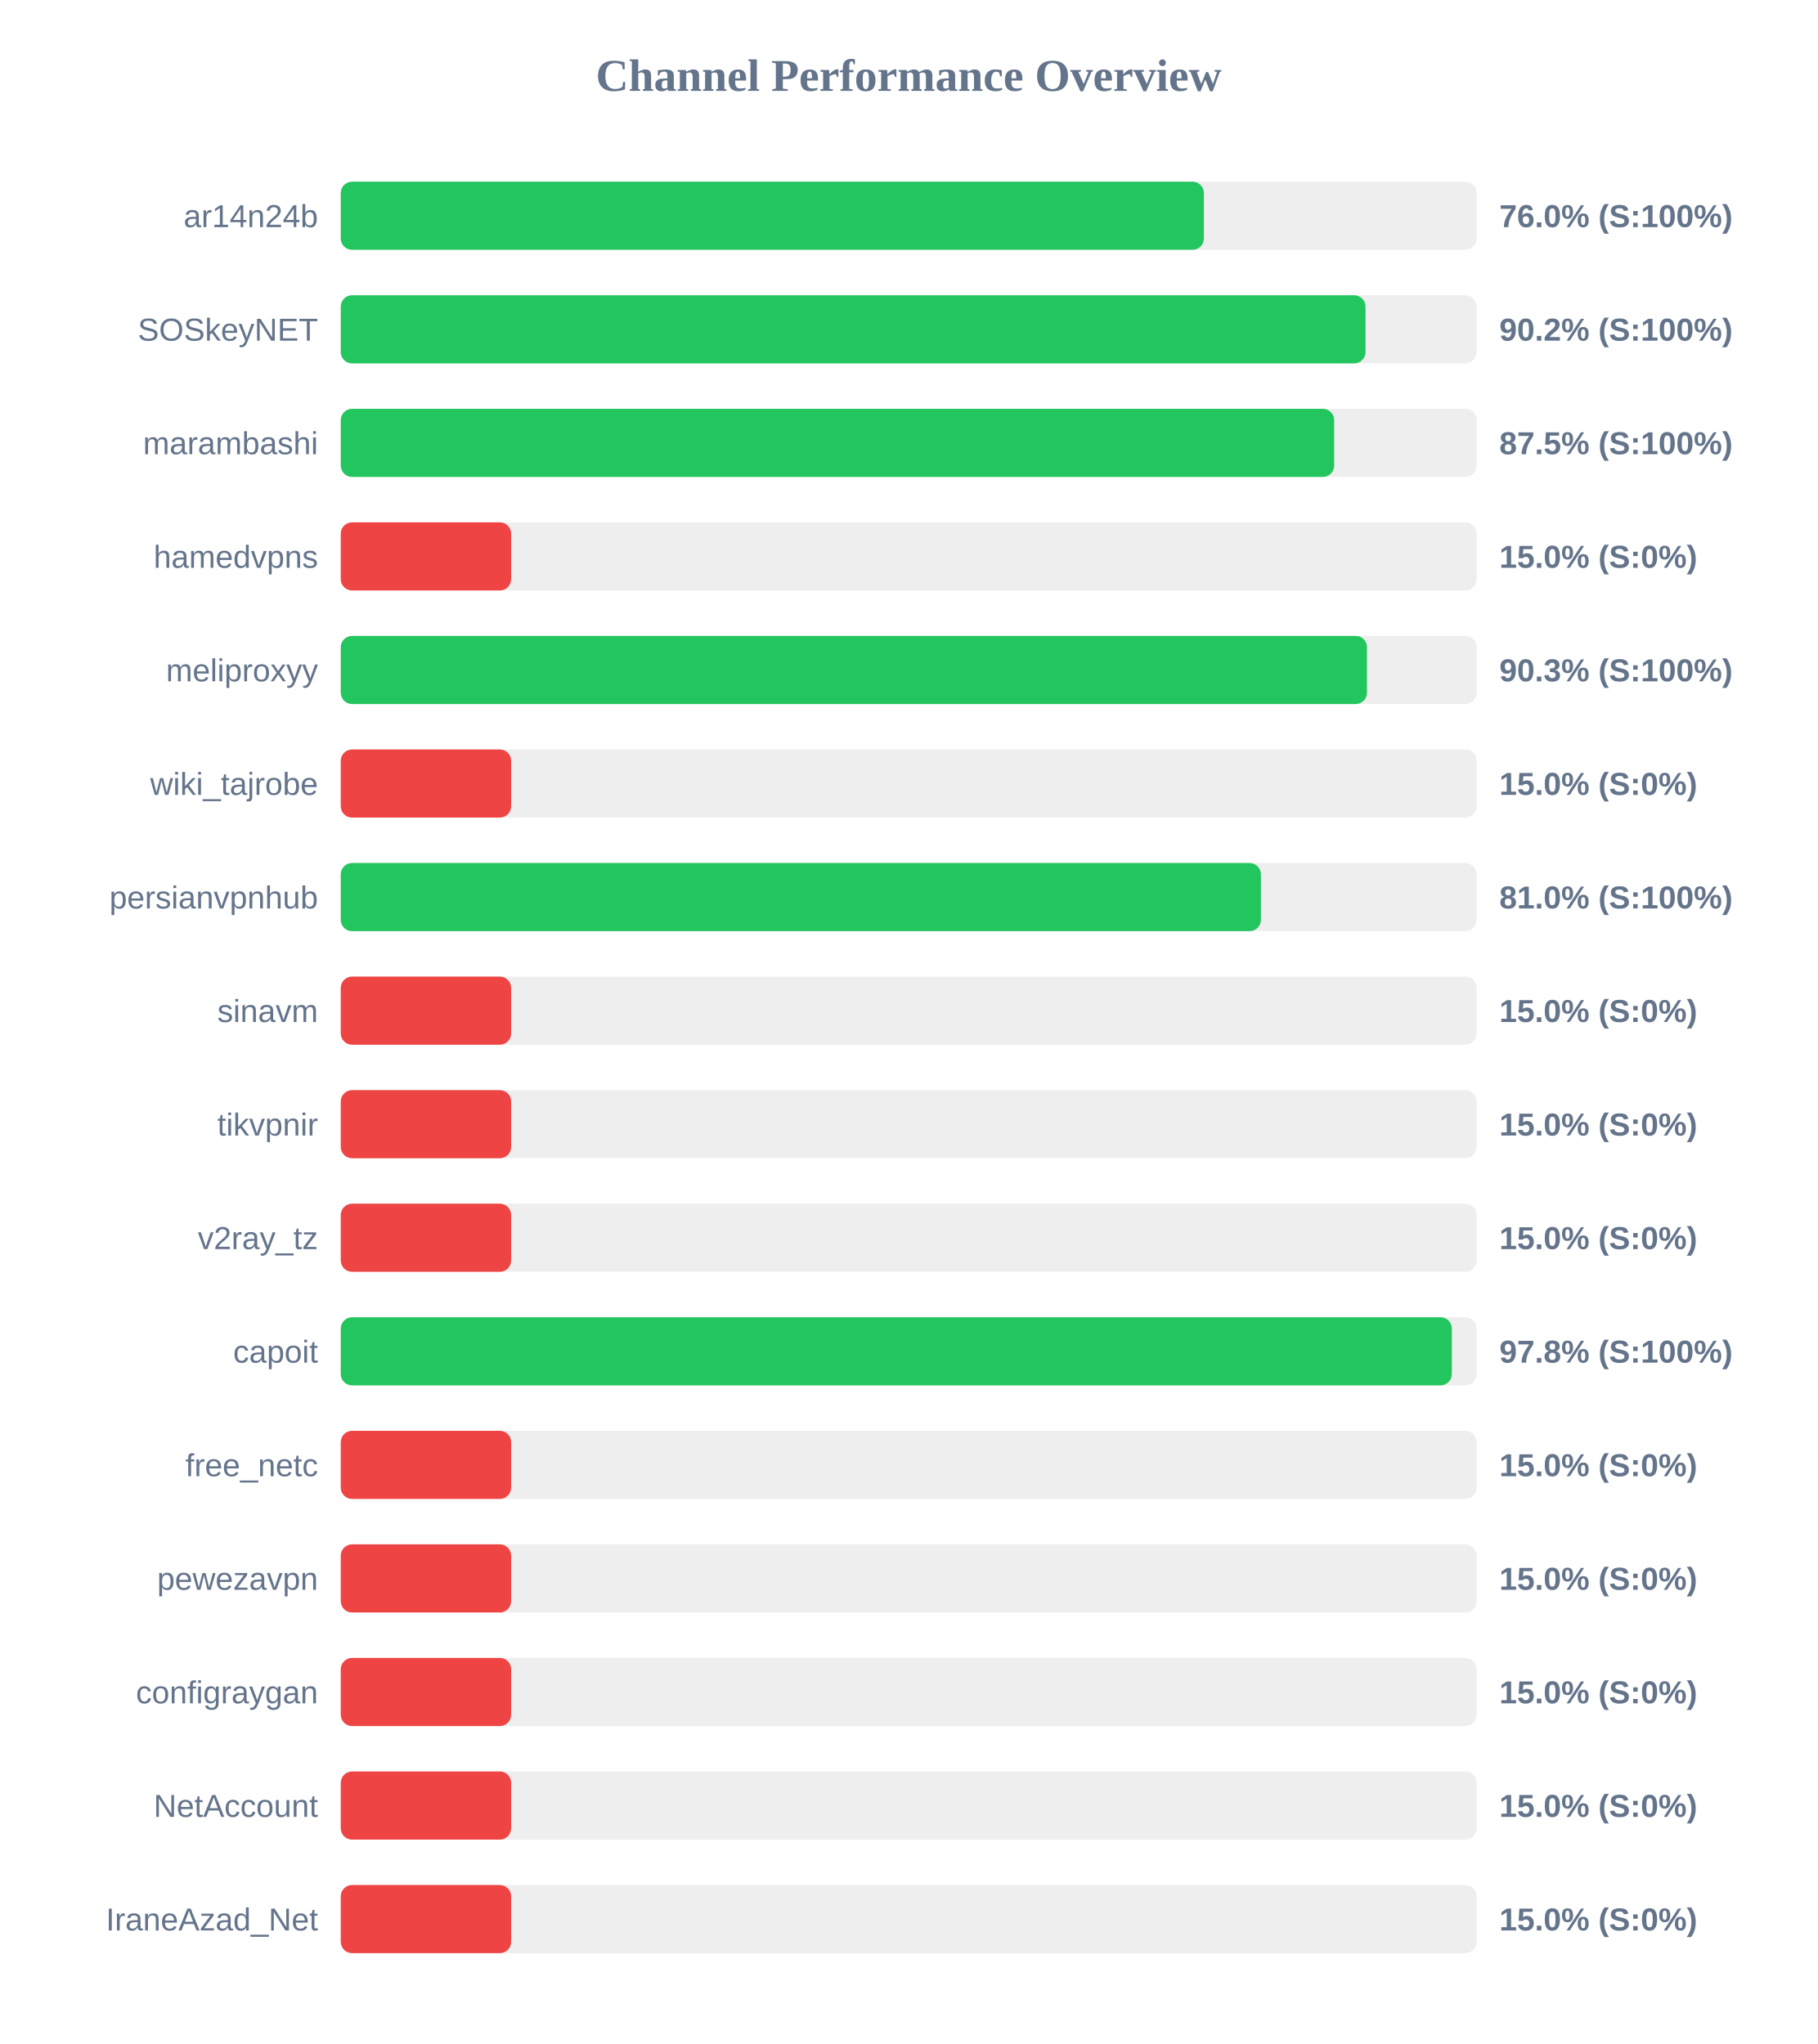
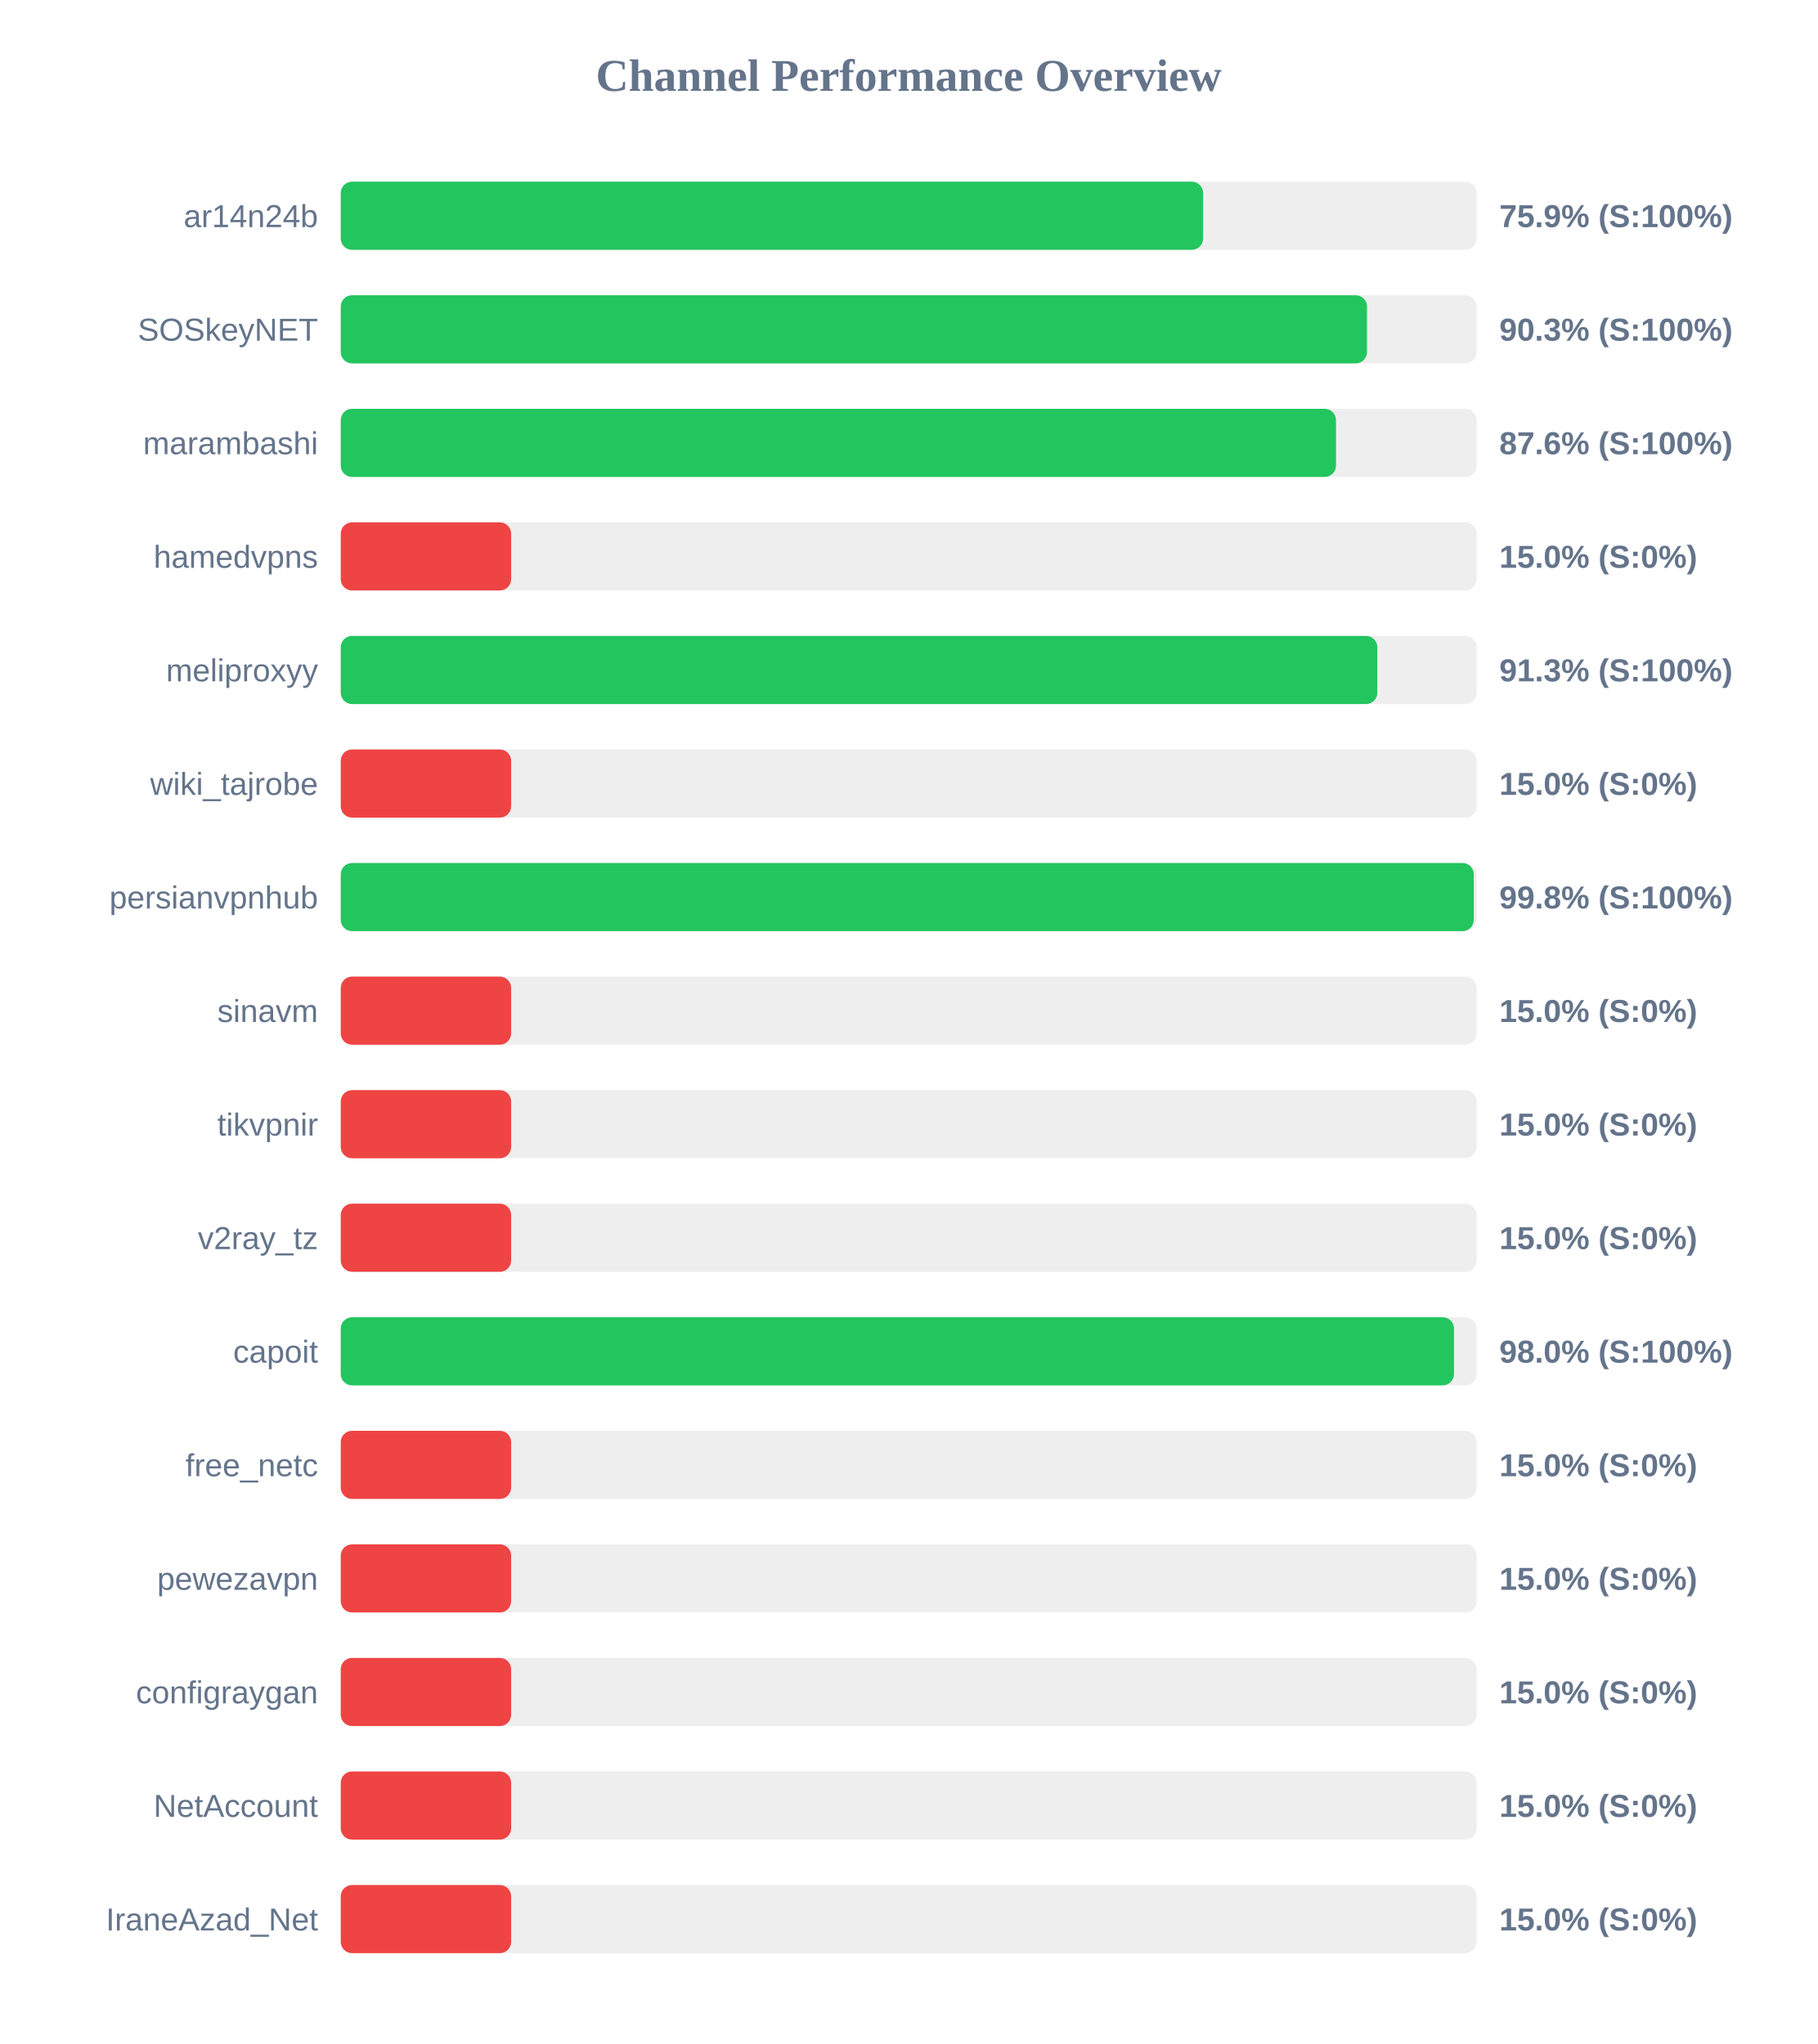
<svg xmlns="http://www.w3.org/2000/svg" width="800" height="900" version="1.1">
  <style>
        .row { font: 14px Arial; fill: #64748b; }
        .score { font: bold 14px Arial; fill: #64748b; }
    </style>
  <text x="400" y="40" text-anchor="middle" font-size="20px" font-weight="bold" fill="#64748b">Channel Performance Overview</text>
  <rect x="150" y="80" width="500" height="30" fill="#eee" rx="5" />
-   <rect x="150" y="80" width="379.95" height="30" fill="#22c55e" rx="5" />
+   <rect x="150" y="80" width="379.6" height="30" fill="#22c55e" rx="5" />
  <text x="140" y="100" text-anchor="end" class="row">ar14n24b</text>
-   <text x="660" y="100" text-anchor="start" class="score">76.0% (S:100%)</text>
+   <text x="660" y="100" text-anchor="start" class="score">75.9% (S:100%)</text>
  <rect x="150" y="130" width="500" height="30" fill="#eee" rx="5" />
-   <rect x="150" y="130" width="451.1" height="30" fill="#22c55e" rx="5" />
+   <rect x="150" y="130" width="451.75" height="30" fill="#22c55e" rx="5" />
  <text x="140" y="150" text-anchor="end" class="row">SOSkeyNET</text>
-   <text x="660" y="150" text-anchor="start" class="score">90.2% (S:100%)</text>
+   <text x="660" y="150" text-anchor="start" class="score">90.3% (S:100%)</text>
  <rect x="150" y="180" width="500" height="30" fill="#eee" rx="5" />
-   <rect x="150" y="180" width="437.3" height="30" fill="#22c55e" rx="5" />
+   <rect x="150" y="180" width="438.1" height="30" fill="#22c55e" rx="5" />
  <text x="140" y="200" text-anchor="end" class="row">marambashi</text>
-   <text x="660" y="200" text-anchor="start" class="score">87.5% (S:100%)</text>
+   <text x="660" y="200" text-anchor="start" class="score">87.6% (S:100%)</text>
  <rect x="150" y="230" width="500" height="30" fill="#eee" rx="5" />
  <rect x="150" y="230" width="75.0" height="30" fill="#ef4444" rx="5" />
  <text x="140" y="250" text-anchor="end" class="row">hamedvpns</text>
  <text x="660" y="250" text-anchor="start" class="score">15.0% (S:0%)</text>
  <rect x="150" y="280" width="500" height="30" fill="#eee" rx="5" />
-   <rect x="150" y="280" width="451.75" height="30" fill="#22c55e" rx="5" />
+   <rect x="150" y="280" width="456.3" height="30" fill="#22c55e" rx="5" />
  <text x="140" y="300" text-anchor="end" class="row">meliproxyy</text>
-   <text x="660" y="300" text-anchor="start" class="score">90.3% (S:100%)</text>
+   <text x="660" y="300" text-anchor="start" class="score">91.3% (S:100%)</text>
  <rect x="150" y="330" width="500" height="30" fill="#eee" rx="5" />
  <rect x="150" y="330" width="75.0" height="30" fill="#ef4444" rx="5" />
  <text x="140" y="350" text-anchor="end" class="row">wiki_tajrobe</text>
  <text x="660" y="350" text-anchor="start" class="score">15.0% (S:0%)</text>
  <rect x="150" y="380" width="500" height="30" fill="#eee" rx="5" />
-   <rect x="150" y="380" width="405.05" height="30" fill="#22c55e" rx="5" />
+   <rect x="150" y="380" width="498.75" height="30" fill="#22c55e" rx="5" />
  <text x="140" y="400" text-anchor="end" class="row">persianvpnhub</text>
-   <text x="660" y="400" text-anchor="start" class="score">81.0% (S:100%)</text>
+   <text x="660" y="400" text-anchor="start" class="score">99.8% (S:100%)</text>
  <rect x="150" y="430" width="500" height="30" fill="#eee" rx="5" />
  <rect x="150" y="430" width="75.0" height="30" fill="#ef4444" rx="5" />
  <text x="140" y="450" text-anchor="end" class="row">sinavm</text>
  <text x="660" y="450" text-anchor="start" class="score">15.0% (S:0%)</text>
  <rect x="150" y="480" width="500" height="30" fill="#eee" rx="5" />
  <rect x="150" y="480" width="75.0" height="30" fill="#ef4444" rx="5" />
  <text x="140" y="500" text-anchor="end" class="row">tikvpnir</text>
  <text x="660" y="500" text-anchor="start" class="score">15.0% (S:0%)</text>
  <rect x="150" y="530" width="500" height="30" fill="#eee" rx="5" />
  <rect x="150" y="530" width="75.0" height="30" fill="#ef4444" rx="5" />
  <text x="140" y="550" text-anchor="end" class="row">v2ray_tz</text>
  <text x="660" y="550" text-anchor="start" class="score">15.0% (S:0%)</text>
  <rect x="150" y="580" width="500" height="30" fill="#eee" rx="5" />
-   <rect x="150" y="580" width="489.1" height="30" fill="#22c55e" rx="5" />
+   <rect x="150" y="580" width="490.05" height="30" fill="#22c55e" rx="5" />
  <text x="140" y="600" text-anchor="end" class="row">capoit</text>
-   <text x="660" y="600" text-anchor="start" class="score">97.8% (S:100%)</text>
+   <text x="660" y="600" text-anchor="start" class="score">98.0% (S:100%)</text>
  <rect x="150" y="630" width="500" height="30" fill="#eee" rx="5" />
  <rect x="150" y="630" width="75.0" height="30" fill="#ef4444" rx="5" />
  <text x="140" y="650" text-anchor="end" class="row">free_netc</text>
  <text x="660" y="650" text-anchor="start" class="score">15.0% (S:0%)</text>
  <rect x="150" y="680" width="500" height="30" fill="#eee" rx="5" />
  <rect x="150" y="680" width="75.0" height="30" fill="#ef4444" rx="5" />
  <text x="140" y="700" text-anchor="end" class="row">pewezavpn</text>
  <text x="660" y="700" text-anchor="start" class="score">15.0% (S:0%)</text>
  <rect x="150" y="730" width="500" height="30" fill="#eee" rx="5" />
  <rect x="150" y="730" width="75.0" height="30" fill="#ef4444" rx="5" />
  <text x="140" y="750" text-anchor="end" class="row">configraygan</text>
  <text x="660" y="750" text-anchor="start" class="score">15.0% (S:0%)</text>
  <rect x="150" y="780" width="500" height="30" fill="#eee" rx="5" />
  <rect x="150" y="780" width="75.0" height="30" fill="#ef4444" rx="5" />
  <text x="140" y="800" text-anchor="end" class="row">NetAccount</text>
  <text x="660" y="800" text-anchor="start" class="score">15.0% (S:0%)</text>
  <rect x="150" y="830" width="500" height="30" fill="#eee" rx="5" />
  <rect x="150" y="830" width="75.0" height="30" fill="#ef4444" rx="5" />
  <text x="140" y="850" text-anchor="end" class="row">IraneAzad_Net</text>
  <text x="660" y="850" text-anchor="start" class="score">15.0% (S:0%)</text>
</svg>
